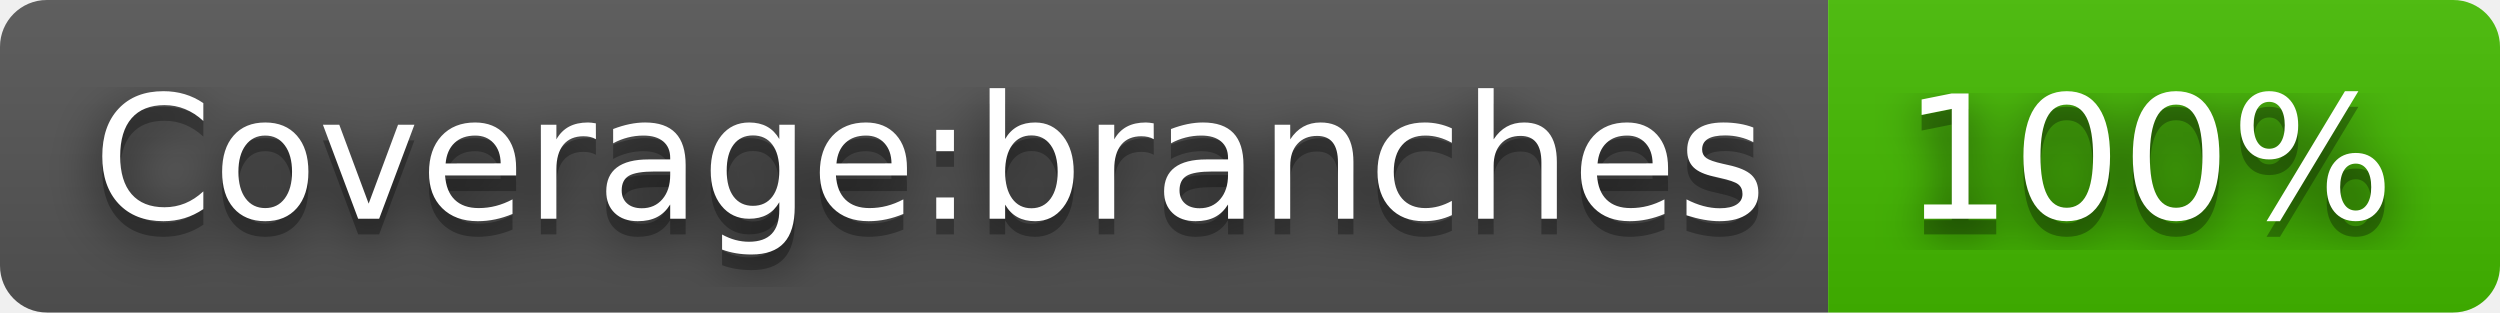
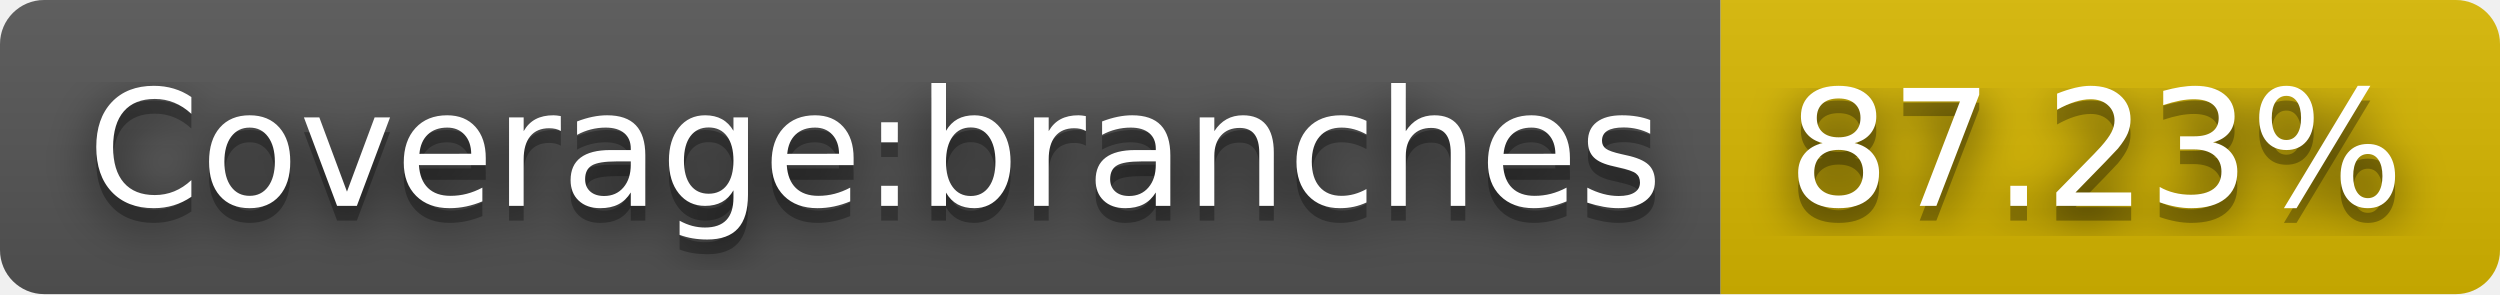
- <svg xmlns="http://www.w3.org/2000/svg" width="160" height="20" role="img" aria-label="Coverage:branches: 100%">
+ <svg xmlns="http://www.w3.org/2000/svg" width="170" height="20" role="img" aria-label="Coverage:branches: 87.23%">
  <filter id="blur">
    <feGaussianBlur stdDeviation="16" />
  </filter>
  <linearGradient id="s" x2="0" y2="100%">
    <stop offset="0" stop-color="#bbb" stop-opacity=".1" />
    <stop offset="1" stop-opacity=".1" />
  </linearGradient>
  <clipPath id="r">
-     <rect width="160" height="20" rx="3" />
+     <rect width="170" height="20" rx="3" />
  </clipPath>
  <g clip-path="url(#r)">
    <rect width="117" height="20" fill="#555" />
-     <rect x="117" width="43" height="20" fill="#4b0" />
-     <rect width="160" height="20" fill="url(#s)" />
+     <rect x="117" width="53" height="20" fill="#d8b800" />
+     <rect width="170" height="20" fill="url(#s)" />
  </g>
  <g fill="#fff" text-anchor="middle" font-family="Verdana,Geneva,DejaVu Sans,sans-serif" text-rendering="geometricPrecision" font-size="110">
    <g transform="scale(.1)">
      <g aria-hidden="true" fill="#010101">
        <text x="595" y="150" fill-opacity=".8" filter="url(#blur)" textLength="1070">Coverage:branches</text>
        <text x="595" y="150" fill-opacity=".3" textLength="1070">Coverage:branches</text>
      </g>
      <text x="595" y="140" textLength="1070">Coverage:branches</text>
    </g>
    <g transform="scale(.1)">
      <g aria-hidden="true" fill="#010101">
-         <text x="1375" y="150" fill-opacity=".8" filter="url(#blur)" textLength="330">100%</text>
-         <text x="1375" y="150" fill-opacity=".3" textLength="330">100%</text>
+         <text x="1425" y="150" fill-opacity=".8" filter="url(#blur)" textLength="430">87.23%</text>
+         <text x="1425" y="150" fill-opacity=".3" textLength="430">87.23%</text>
      </g>
-       <text x="1375" y="140" textLength="330">100%</text>
+       <text x="1425" y="140" textLength="430">87.23%</text>
    </g>
  </g>
</svg>
